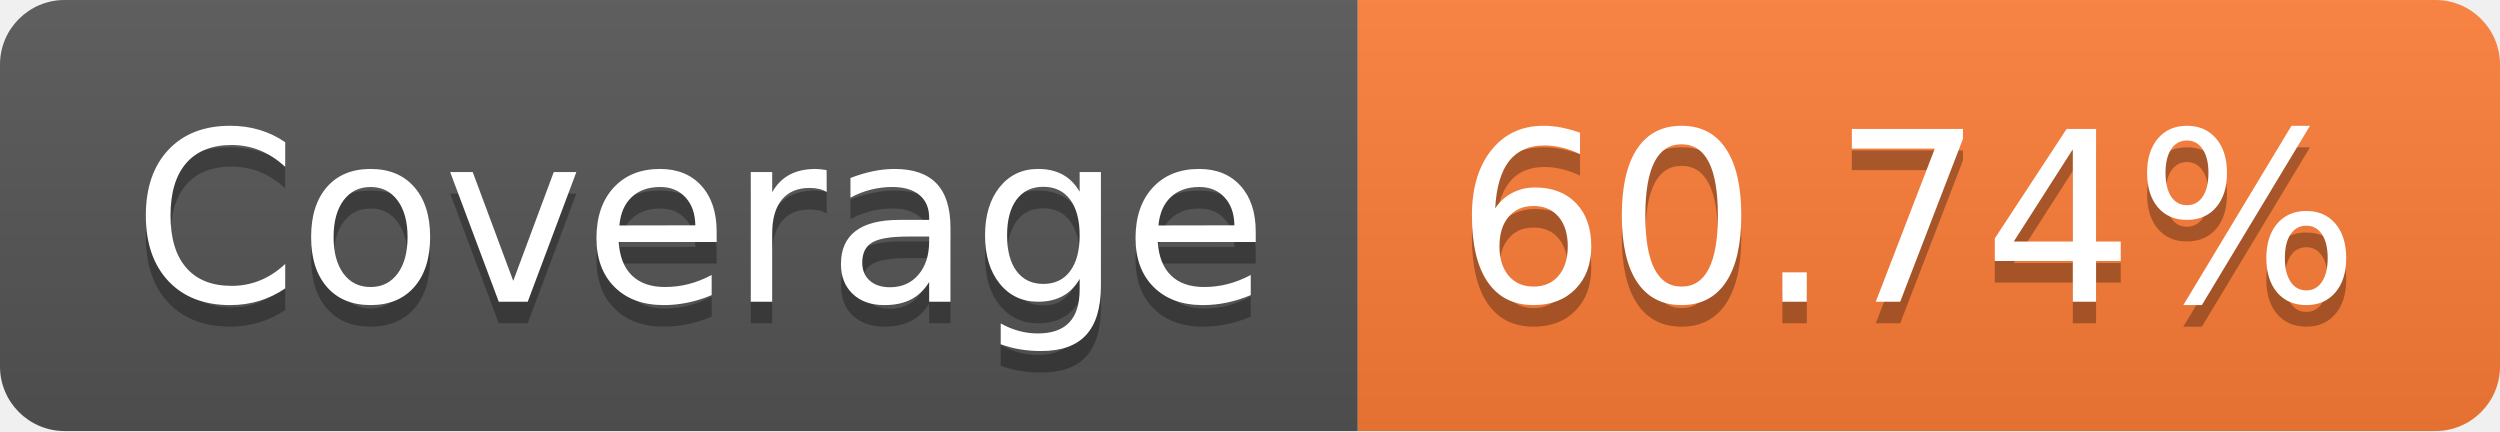
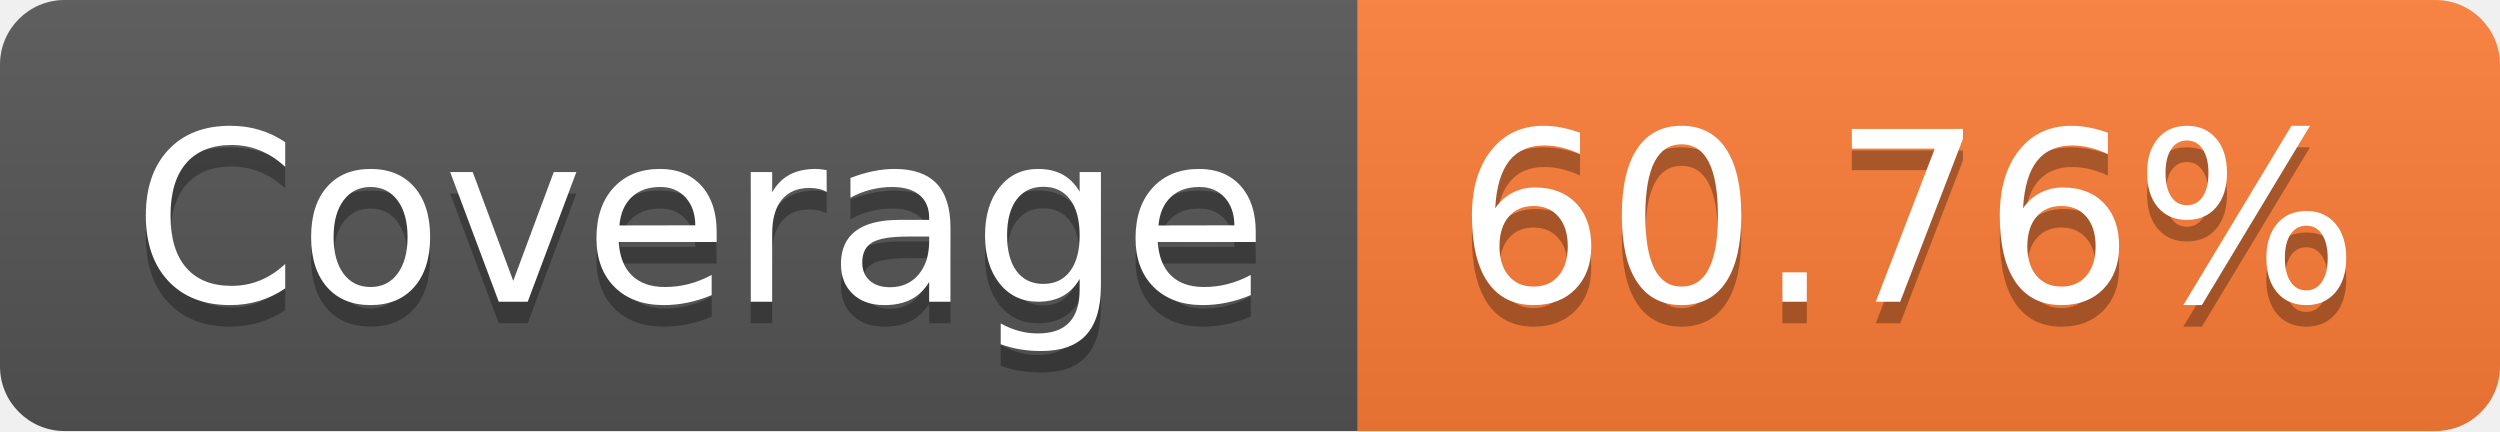
- <svg xmlns="http://www.w3.org/2000/svg" width="116" height="20" role="img" aria-label="Coverage: 60.74%">
+ <svg xmlns="http://www.w3.org/2000/svg" width="116" height="20" role="img" aria-label="Coverage: 60.76%">
  <linearGradient id="s" x2="0" y2="100%">
    <stop offset="0" stop-color="#bbb" stop-opacity=".1" />
    <stop offset="1" stop-opacity=".1" />
  </linearGradient>
  <clipPath id="r">
    <rect width="116" height="20" rx="3" fill="#fff" />
  </clipPath>
  <g clip-path="url(#r)">
    <rect width="63" height="20" fill="#555" />
    <rect x="63" width="53" height="20" fill="#fe7d37" />
    <rect width="116" height="20" fill="url(#s)" />
  </g>
  <g fill="#fff" text-anchor="middle" font-family="Verdana,Geneva,DejaVu Sans,sans-serif" text-rendering="geometricPrecision" font-size="110">
    <text aria-hidden="true" x="325" y="150" fill="#010101" fill-opacity=".3" transform="scale(.1)" textLength="530">Coverage</text>
    <text x="325" y="140" transform="scale(.1)" fill="#fff" textLength="530">Coverage</text>
-     <text aria-hidden="true" x="885" y="150" fill="#010101" fill-opacity=".3" transform="scale(.1)" textLength="430">60.74%</text>
-     <text x="885" y="140" transform="scale(.1)" fill="#fff" textLength="430">60.74%</text>
+     <text aria-hidden="true" x="885" y="150" fill="#010101" fill-opacity=".3" transform="scale(.1)" textLength="430">60.76%</text>
+     <text x="885" y="140" transform="scale(.1)" fill="#fff" textLength="430">60.76%</text>
  </g>
</svg>
